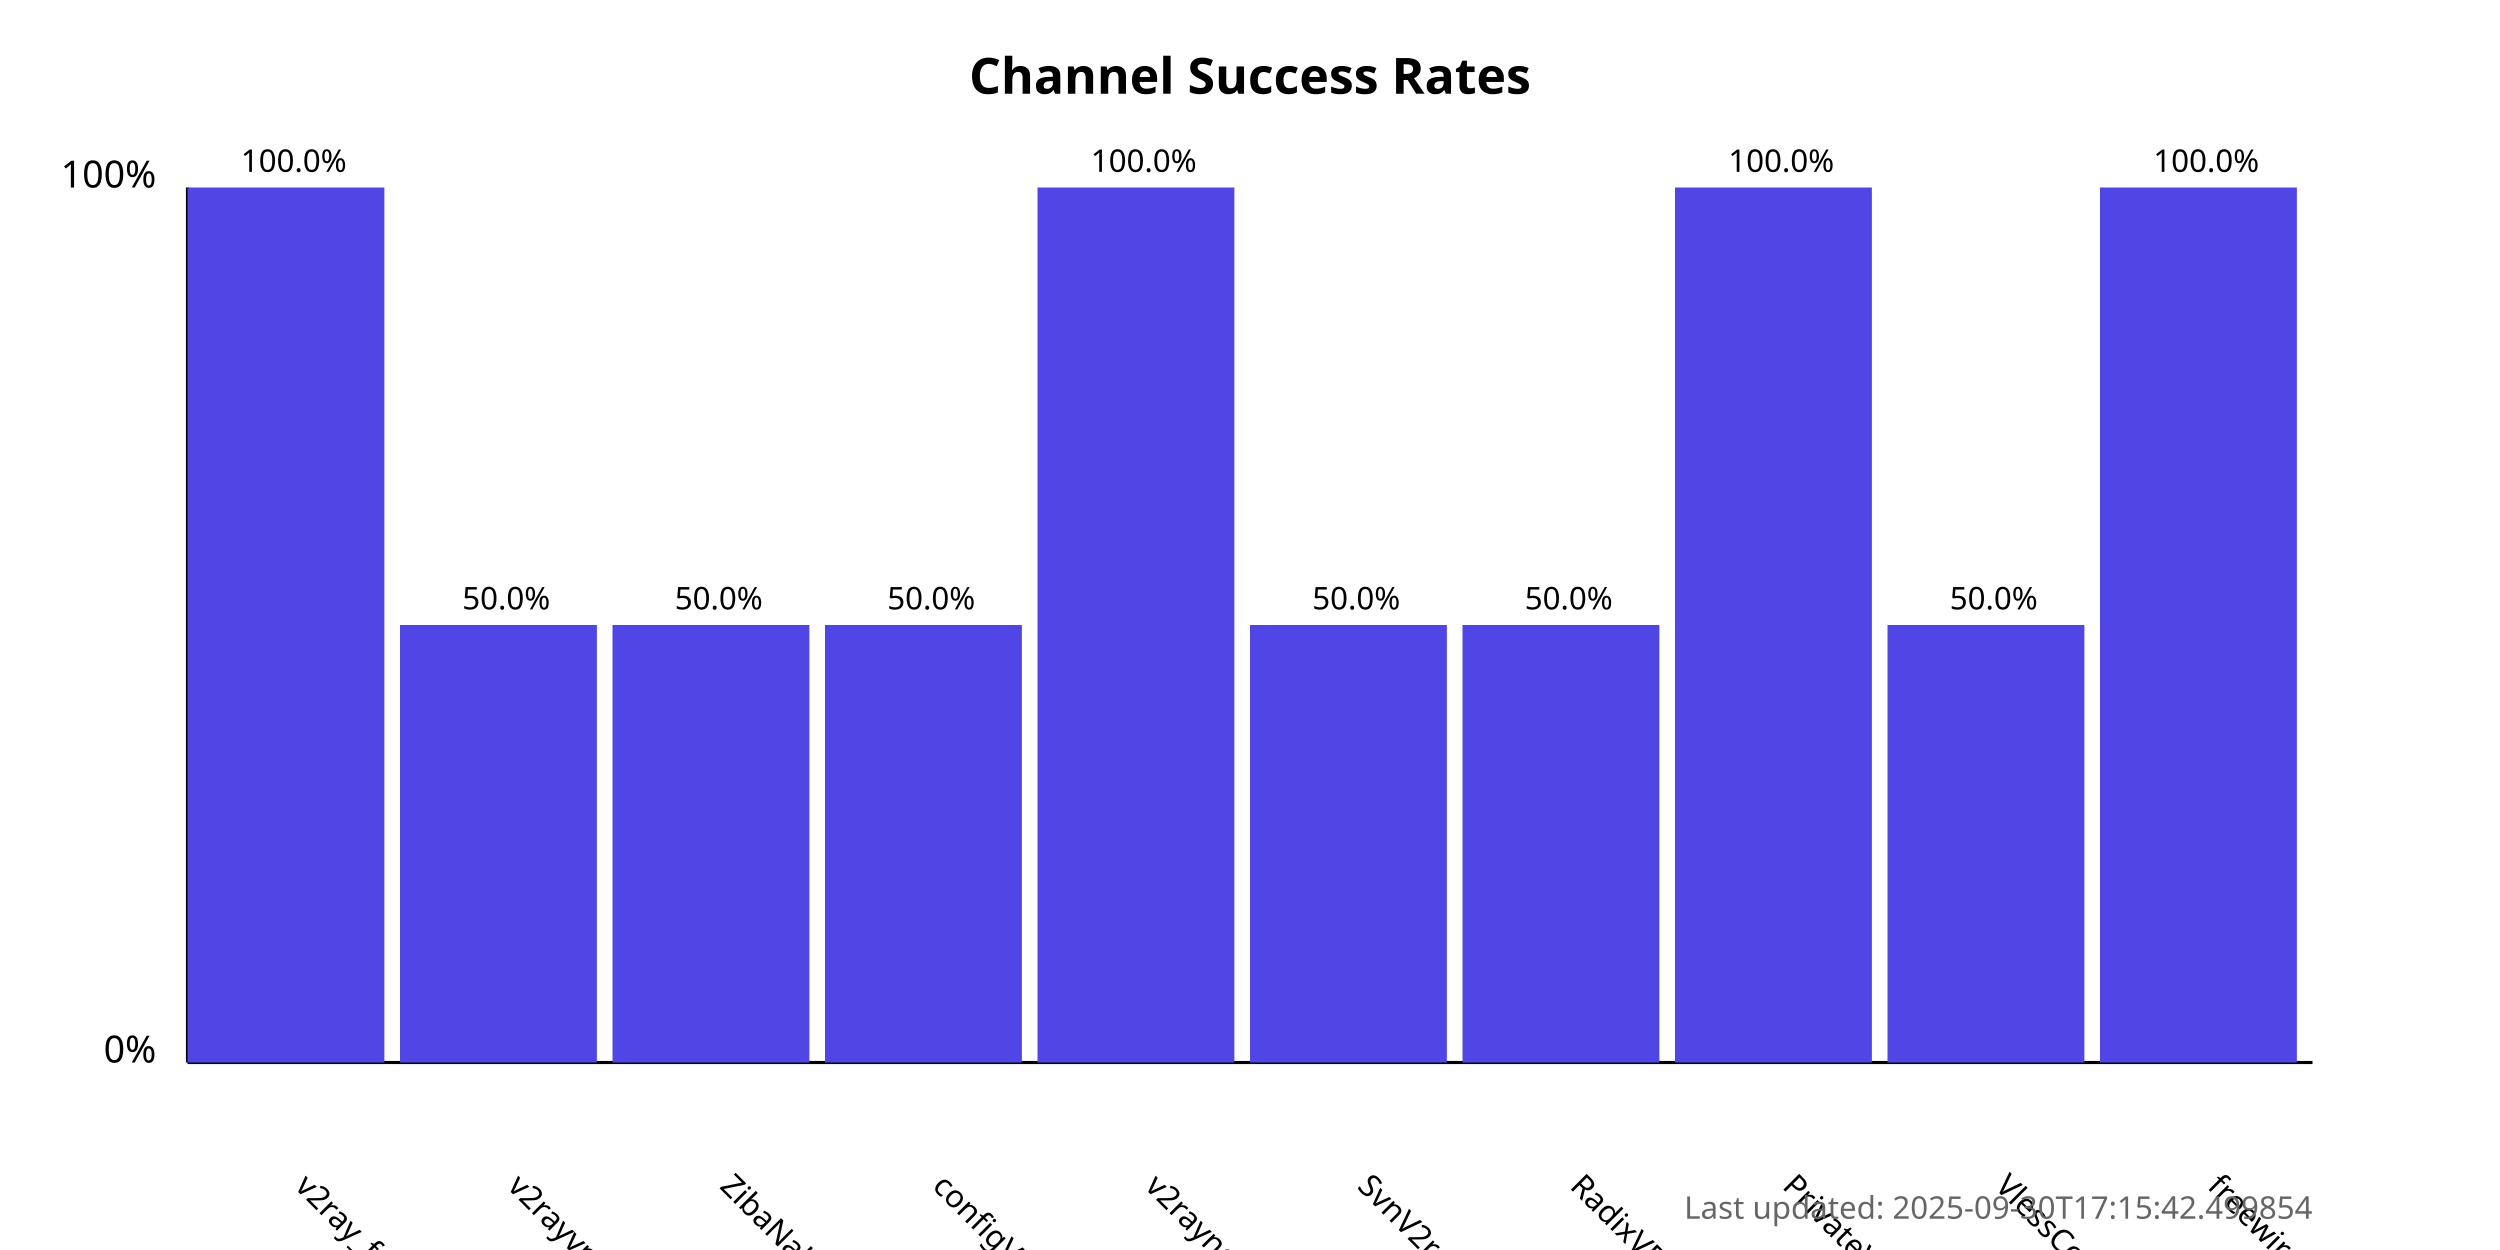
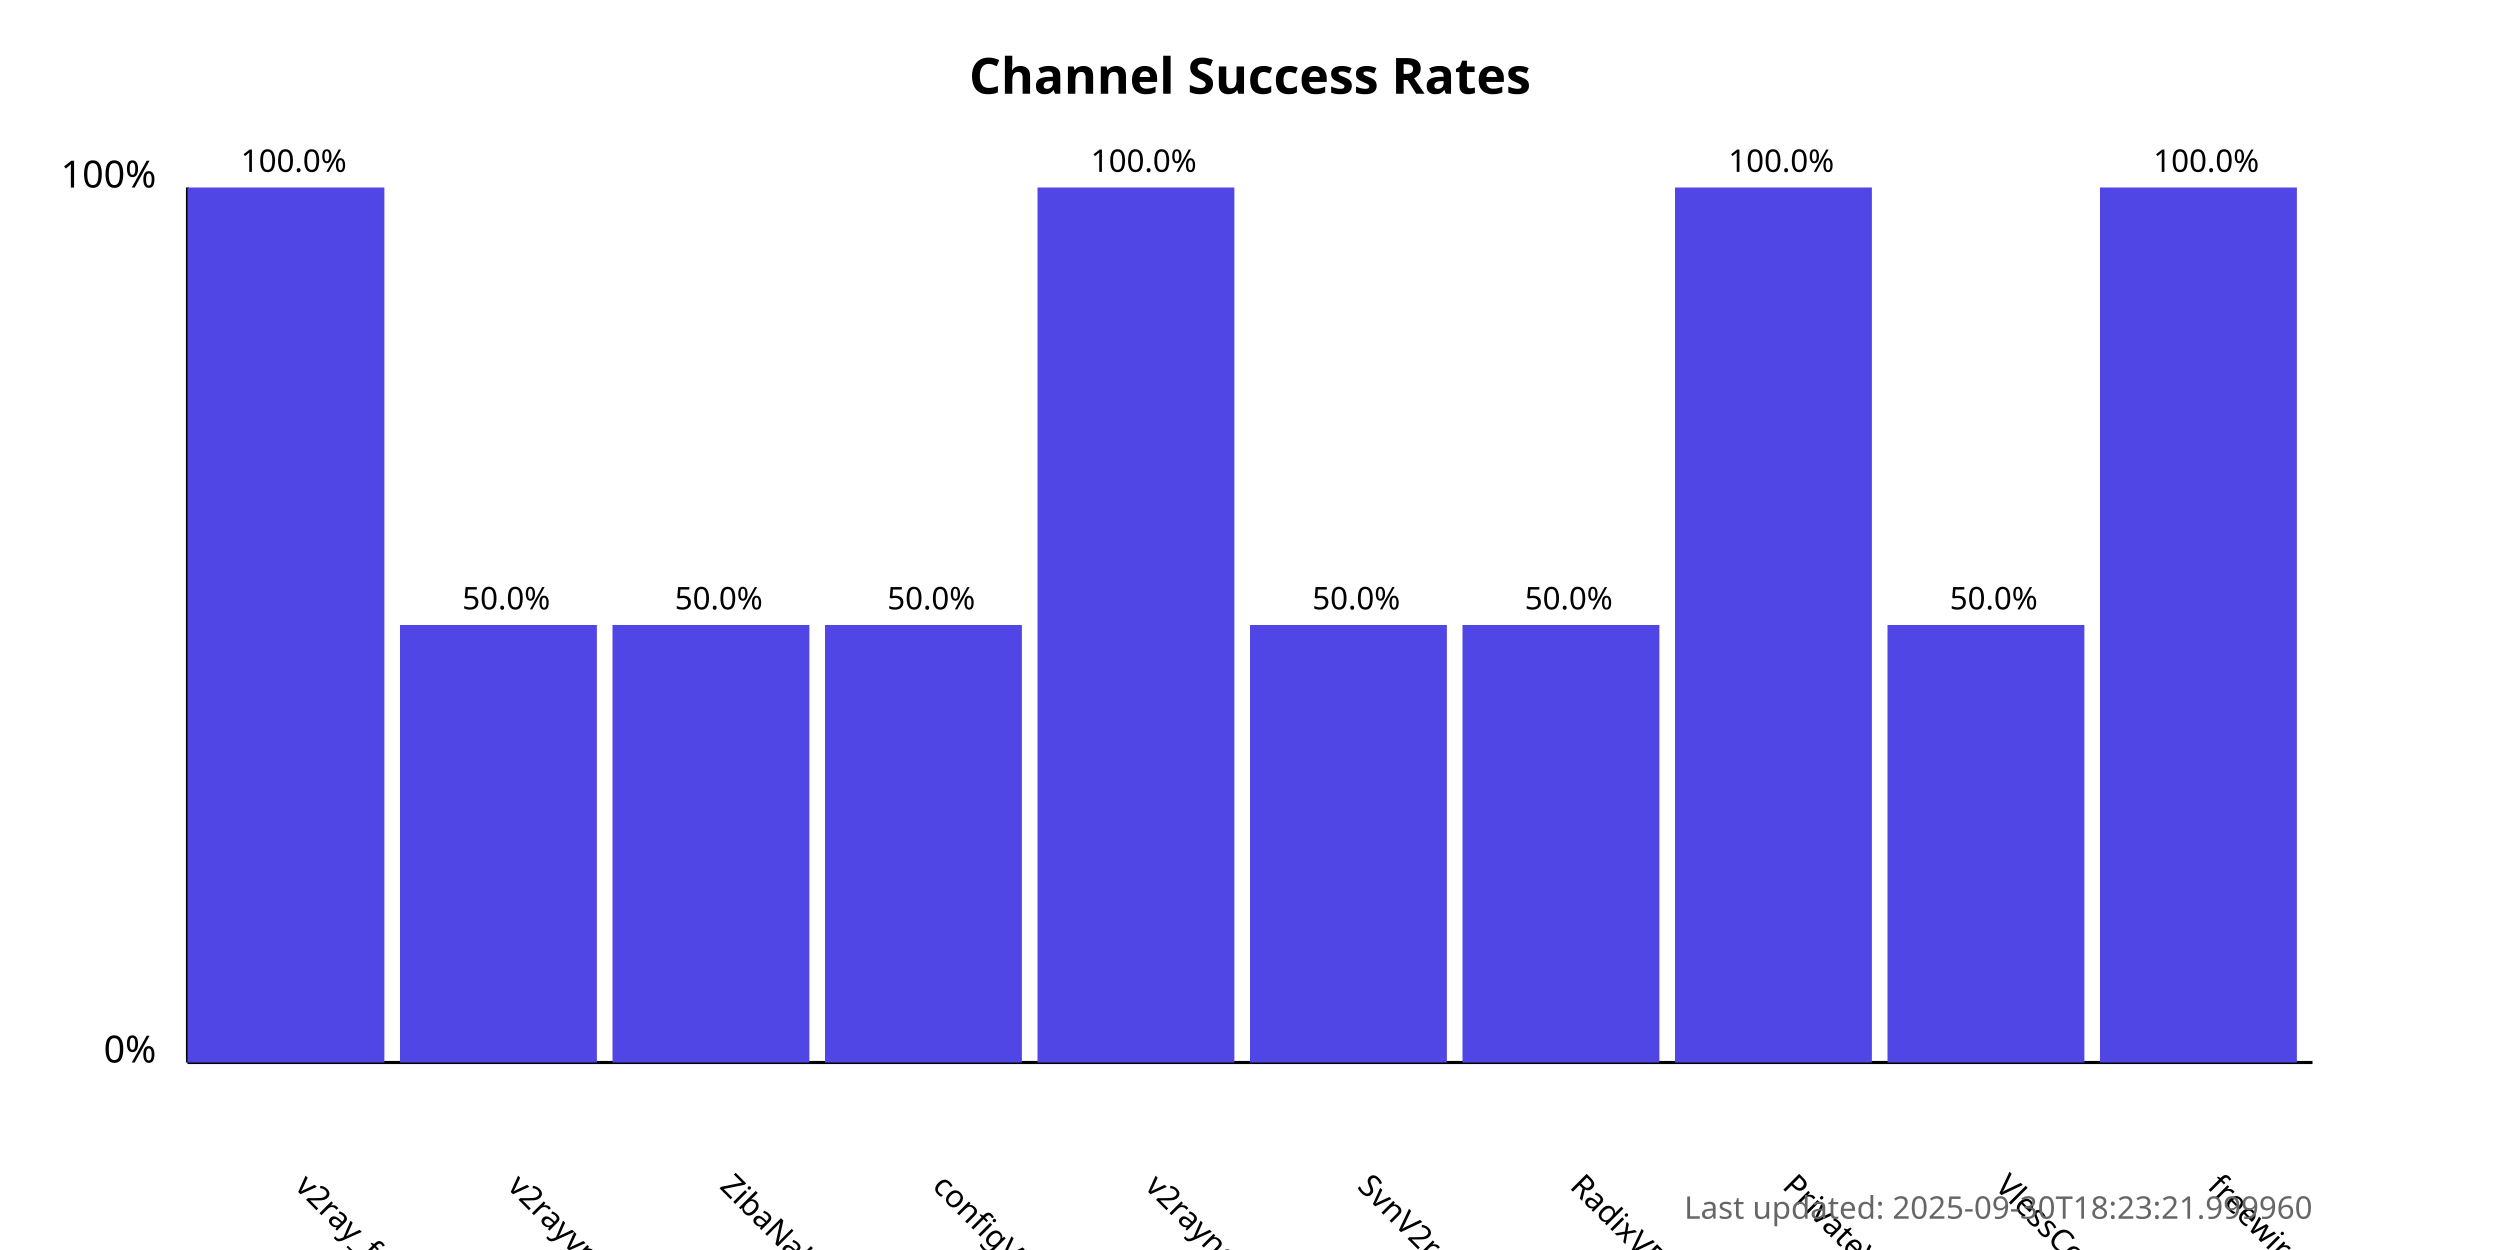
<svg xmlns="http://www.w3.org/2000/svg" width="800" height="400">
  <style>
            .chart-title { font: bold 16px sans-serif; }
            .axis-label { font: 12px sans-serif; }
            .tick-label { font: 10px sans-serif; }
            .bar { fill: #4f46e5; }
            .bar:hover { fill: #6366f1; }
            .timestamp { font: 10px sans-serif; fill: #666; }
        </style>
  <text x="400.0" y="30" text-anchor="middle" class="chart-title">
            Channel Success Rates
        </text>
  <line x1="60" y1="340" x2="60" y2="60" stroke="black" stroke-width="1" />
  <line x1="60" y1="340" x2="740" y2="340" stroke="black" stroke-width="1" />
  <text x="50" y="340" text-anchor="end" class="axis-label">0%</text>
  <text x="50" y="60" text-anchor="end" class="axis-label">100%</text>
  <g>
    <rect x="60" y="60.0" width="63.0" height="280.0" class="bar" />
    <text x="94.0" y="380" transform="rotate(45, 94.0, 380)" text-anchor="start" class="tick-label">
                v2ray_free_conf
            </text>
    <text x="94.0" y="55.0" text-anchor="middle" class="tick-label">
                100.0%
            </text>
  </g>
  <g>
    <rect x="128.0" y="200.0" width="63.0" height="140.0" class="bar" />
    <text x="162.0" y="380" transform="rotate(45, 162.0, 380)" text-anchor="start" class="tick-label">
                v2rayvpno
            </text>
    <text x="162.0" y="195.0" text-anchor="middle" class="tick-label">
                50.0%
            </text>
  </g>
  <g>
    <rect x="196.0" y="200.0" width="63.0" height="140.0" class="bar" />
    <text x="230.0" y="380" transform="rotate(45, 230.0, 380)" text-anchor="start" class="tick-label">
                ZibaNabz
            </text>
    <text x="230.0" y="195.0" text-anchor="middle" class="tick-label">
                50.0%
            </text>
  </g>
  <g>
    <rect x="264.0" y="200.0" width="63.0" height="140.0" class="bar" />
    <text x="298.0" y="380" transform="rotate(45, 298.0, 380)" text-anchor="start" class="tick-label">
                configV2rayForFree
            </text>
    <text x="298.0" y="195.0" text-anchor="middle" class="tick-label">
                50.0%
            </text>
  </g>
  <g>
    <rect x="332.0" y="60.0" width="63.0" height="280.0" class="bar" />
    <text x="366.0" y="380" transform="rotate(45, 366.0, 380)" text-anchor="start" class="tick-label">
                v2rayngvpn
            </text>
    <text x="366.0" y="55.0" text-anchor="middle" class="tick-label">
                100.0%
            </text>
  </g>
  <g>
    <rect x="400.0" y="200.0" width="63.0" height="140.0" class="bar" />
    <text x="434.0" y="380" transform="rotate(45, 434.0, 380)" text-anchor="start" class="tick-label">
                SvnV2ray
            </text>
    <text x="434.0" y="195.0" text-anchor="middle" class="tick-label">
                50.0%
            </text>
  </g>
  <g>
    <rect x="468.0" y="200.0" width="63.0" height="140.0" class="bar" />
    <text x="502.0" y="380" transform="rotate(45, 502.0, 380)" text-anchor="start" class="tick-label">
                RadixVPN
            </text>
    <text x="502.0" y="195.0" text-anchor="middle" class="tick-label">
                50.0%
            </text>
  </g>
  <g>
    <rect x="536.0" y="60.0" width="63.0" height="280.0" class="bar" />
    <text x="570.0" y="380" transform="rotate(45, 570.0, 380)" text-anchor="start" class="tick-label">
                PrivateVPNs
            </text>
    <text x="570.0" y="55.0" text-anchor="middle" class="tick-label">
                100.0%
            </text>
  </g>
  <g>
    <rect x="604.0" y="200.0" width="63.0" height="140.0" class="bar" />
    <text x="638.0" y="380" transform="rotate(45, 638.0, 380)" text-anchor="start" class="tick-label">
                VlessConfig
            </text>
    <text x="638.0" y="195.0" text-anchor="middle" class="tick-label">
                50.0%
            </text>
  </g>
  <g>
    <rect x="672.0" y="60.0" width="63.0" height="280.0" class="bar" />
    <text x="706.0" y="380" transform="rotate(45, 706.0, 380)" text-anchor="start" class="tick-label">
                freewireguard
            </text>
    <text x="706.0" y="55.0" text-anchor="middle" class="tick-label">
                100.0%
            </text>
  </g>
  <text x="740" y="390" text-anchor="end" class="timestamp">
-             Last updated: 2025-09-30T17:15:42.499854
+             Last updated: 2025-09-30T18:23:21.999960
        </text>
</svg>
